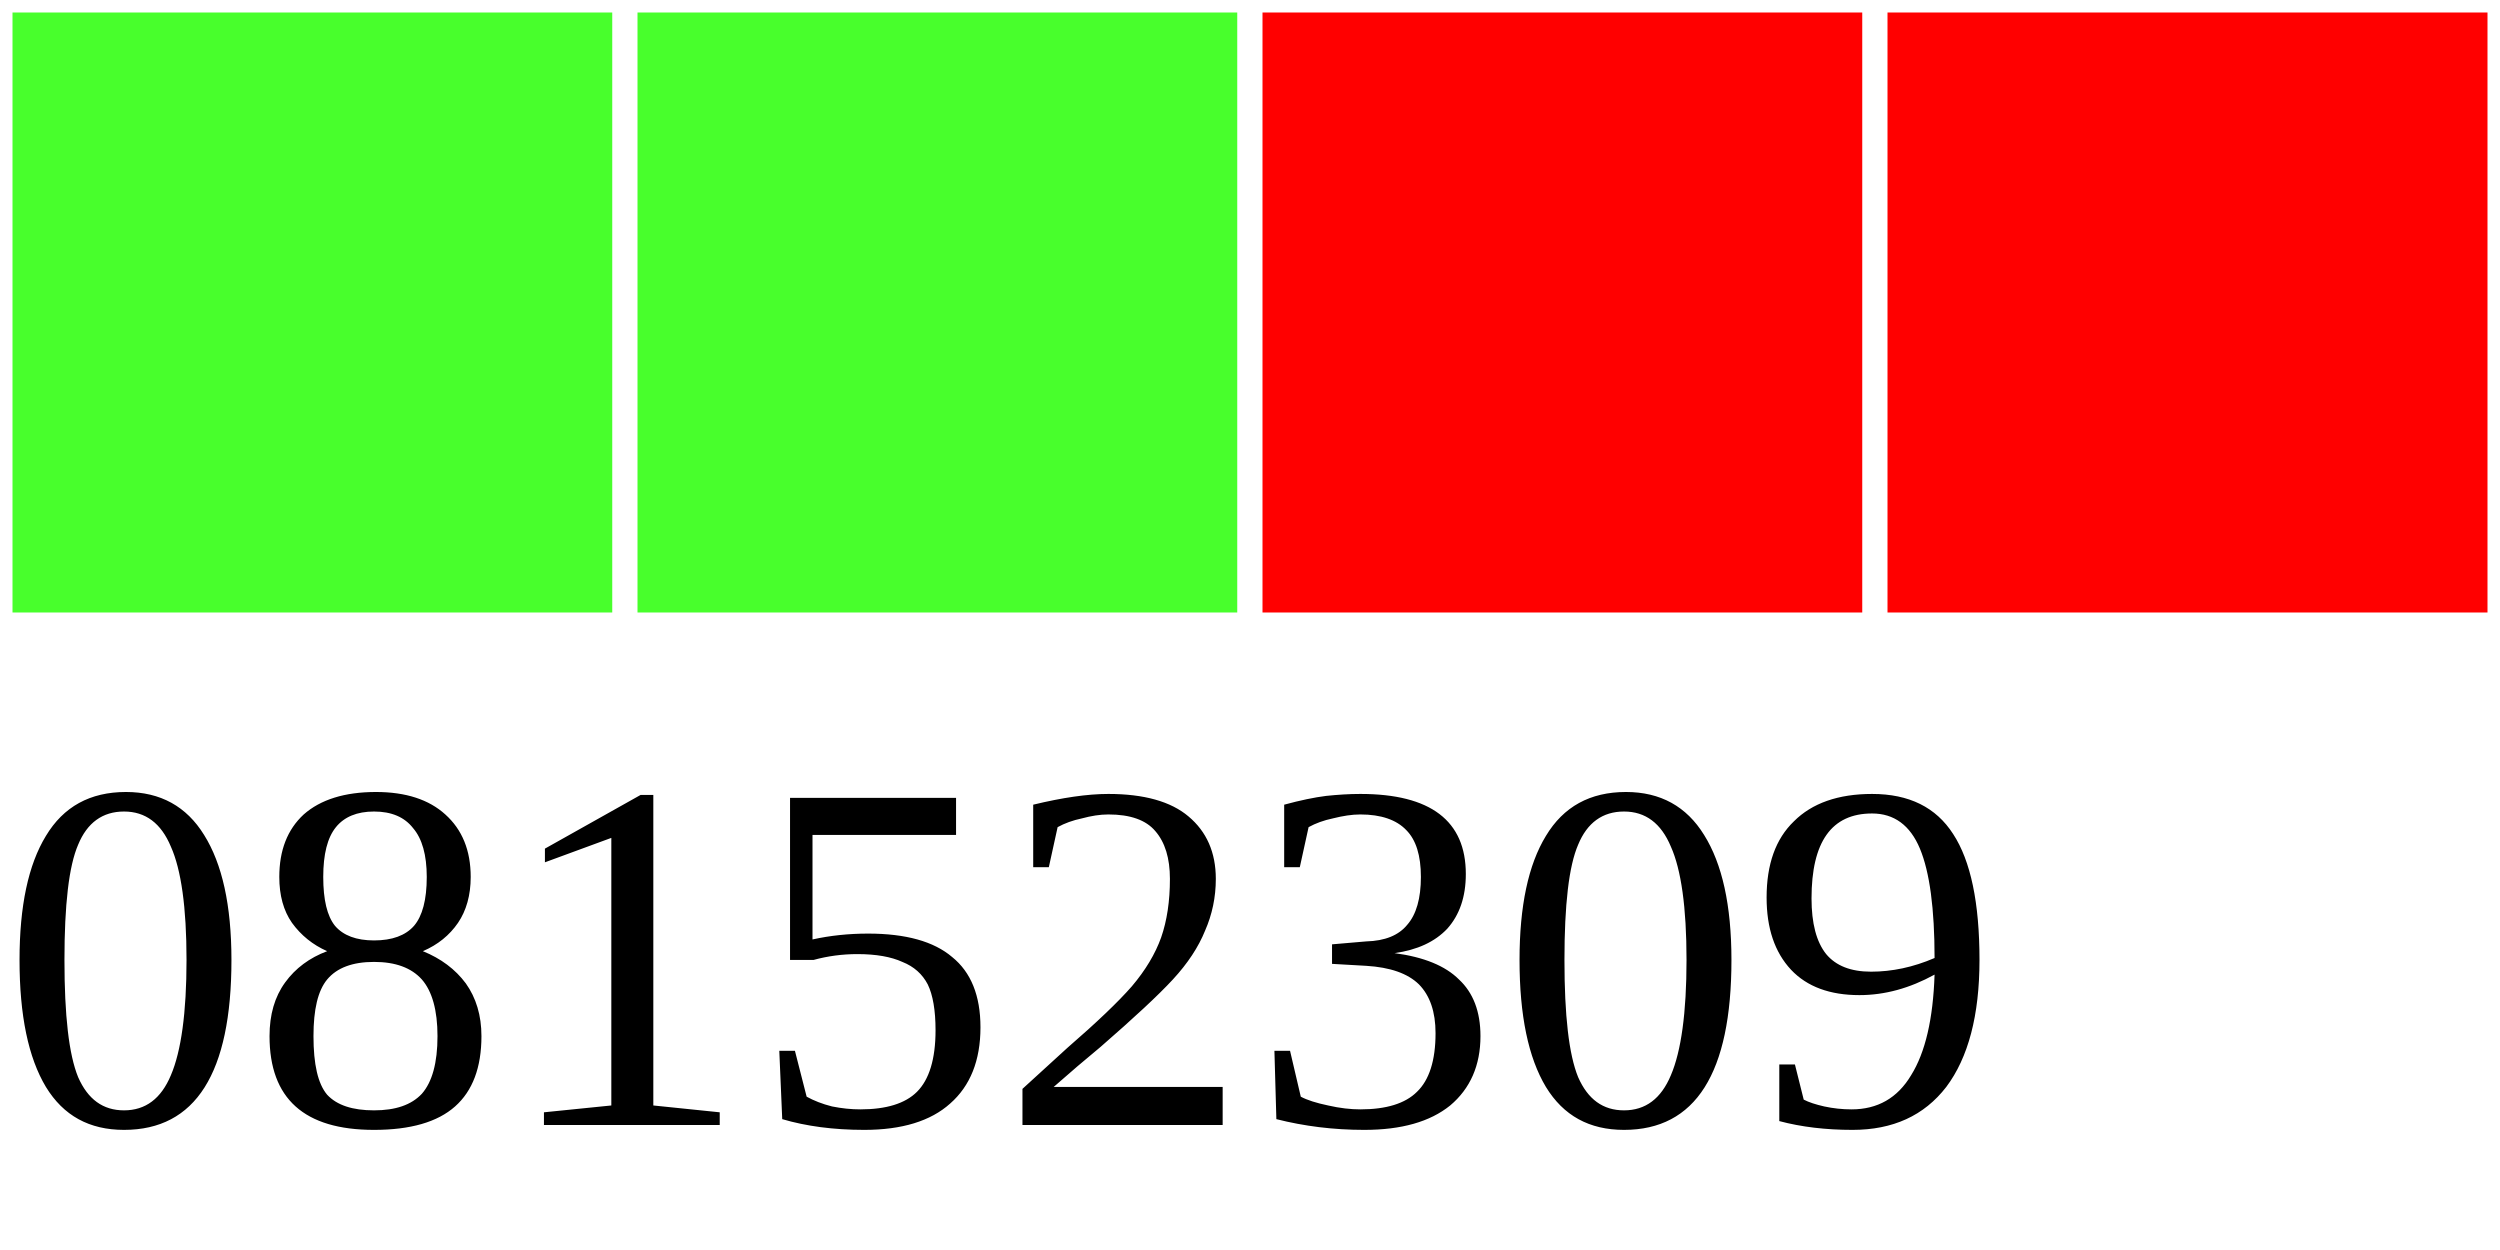
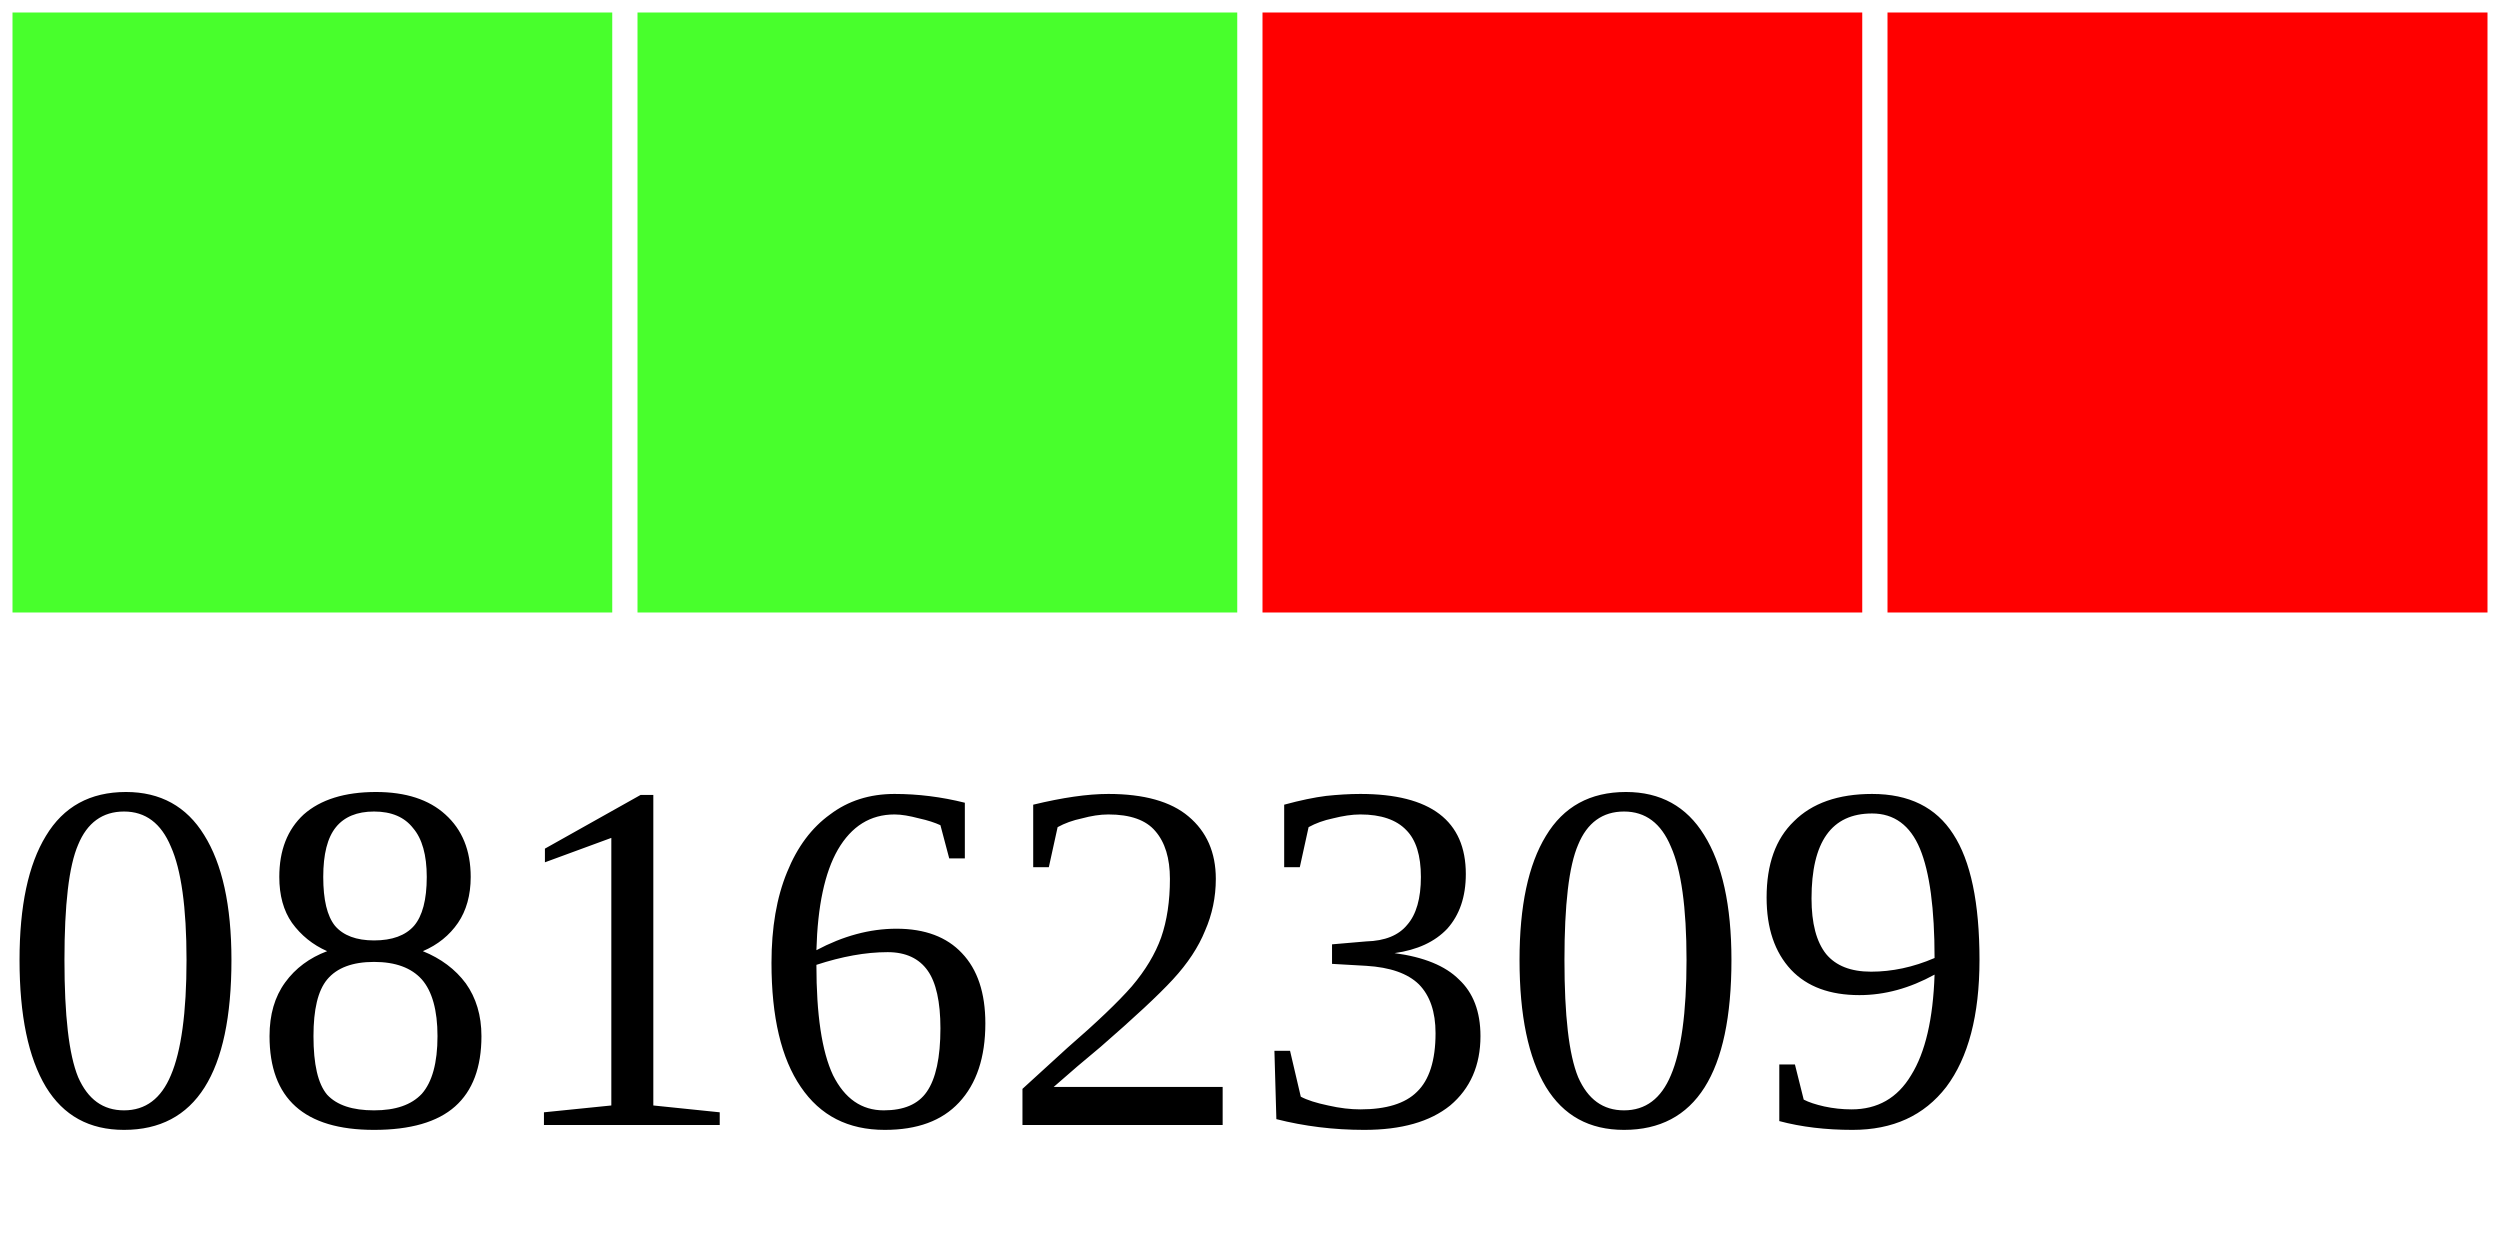
<svg xmlns="http://www.w3.org/2000/svg" width="40" height="20">
  <g>
    <rect width="10" height="10" style="fill:#48FF2C;stroke-width:0.4;stroke:rgb(255,255,255)" x="0" />
    <rect width="10" height="10" style="fill:#48FF2C;stroke-width:0.4;stroke:rgb(255,255,255)" x="10" />
    <rect width="10" height="10" style="fill:#FF0000;stroke-width:0.4;stroke:rgb(255,255,255)" x="20" />
    <rect width="10" height="10" style="fill:#FF0000;stroke-width:0.4;stroke:rgb(255,255,255)" x="30" />
-     <text x="0" y="18" fill="black" font-size="8">08152309</text>
+     <text x="0" y="18" fill="black" font-size="8">08162309</text>
  </g>
</svg>
